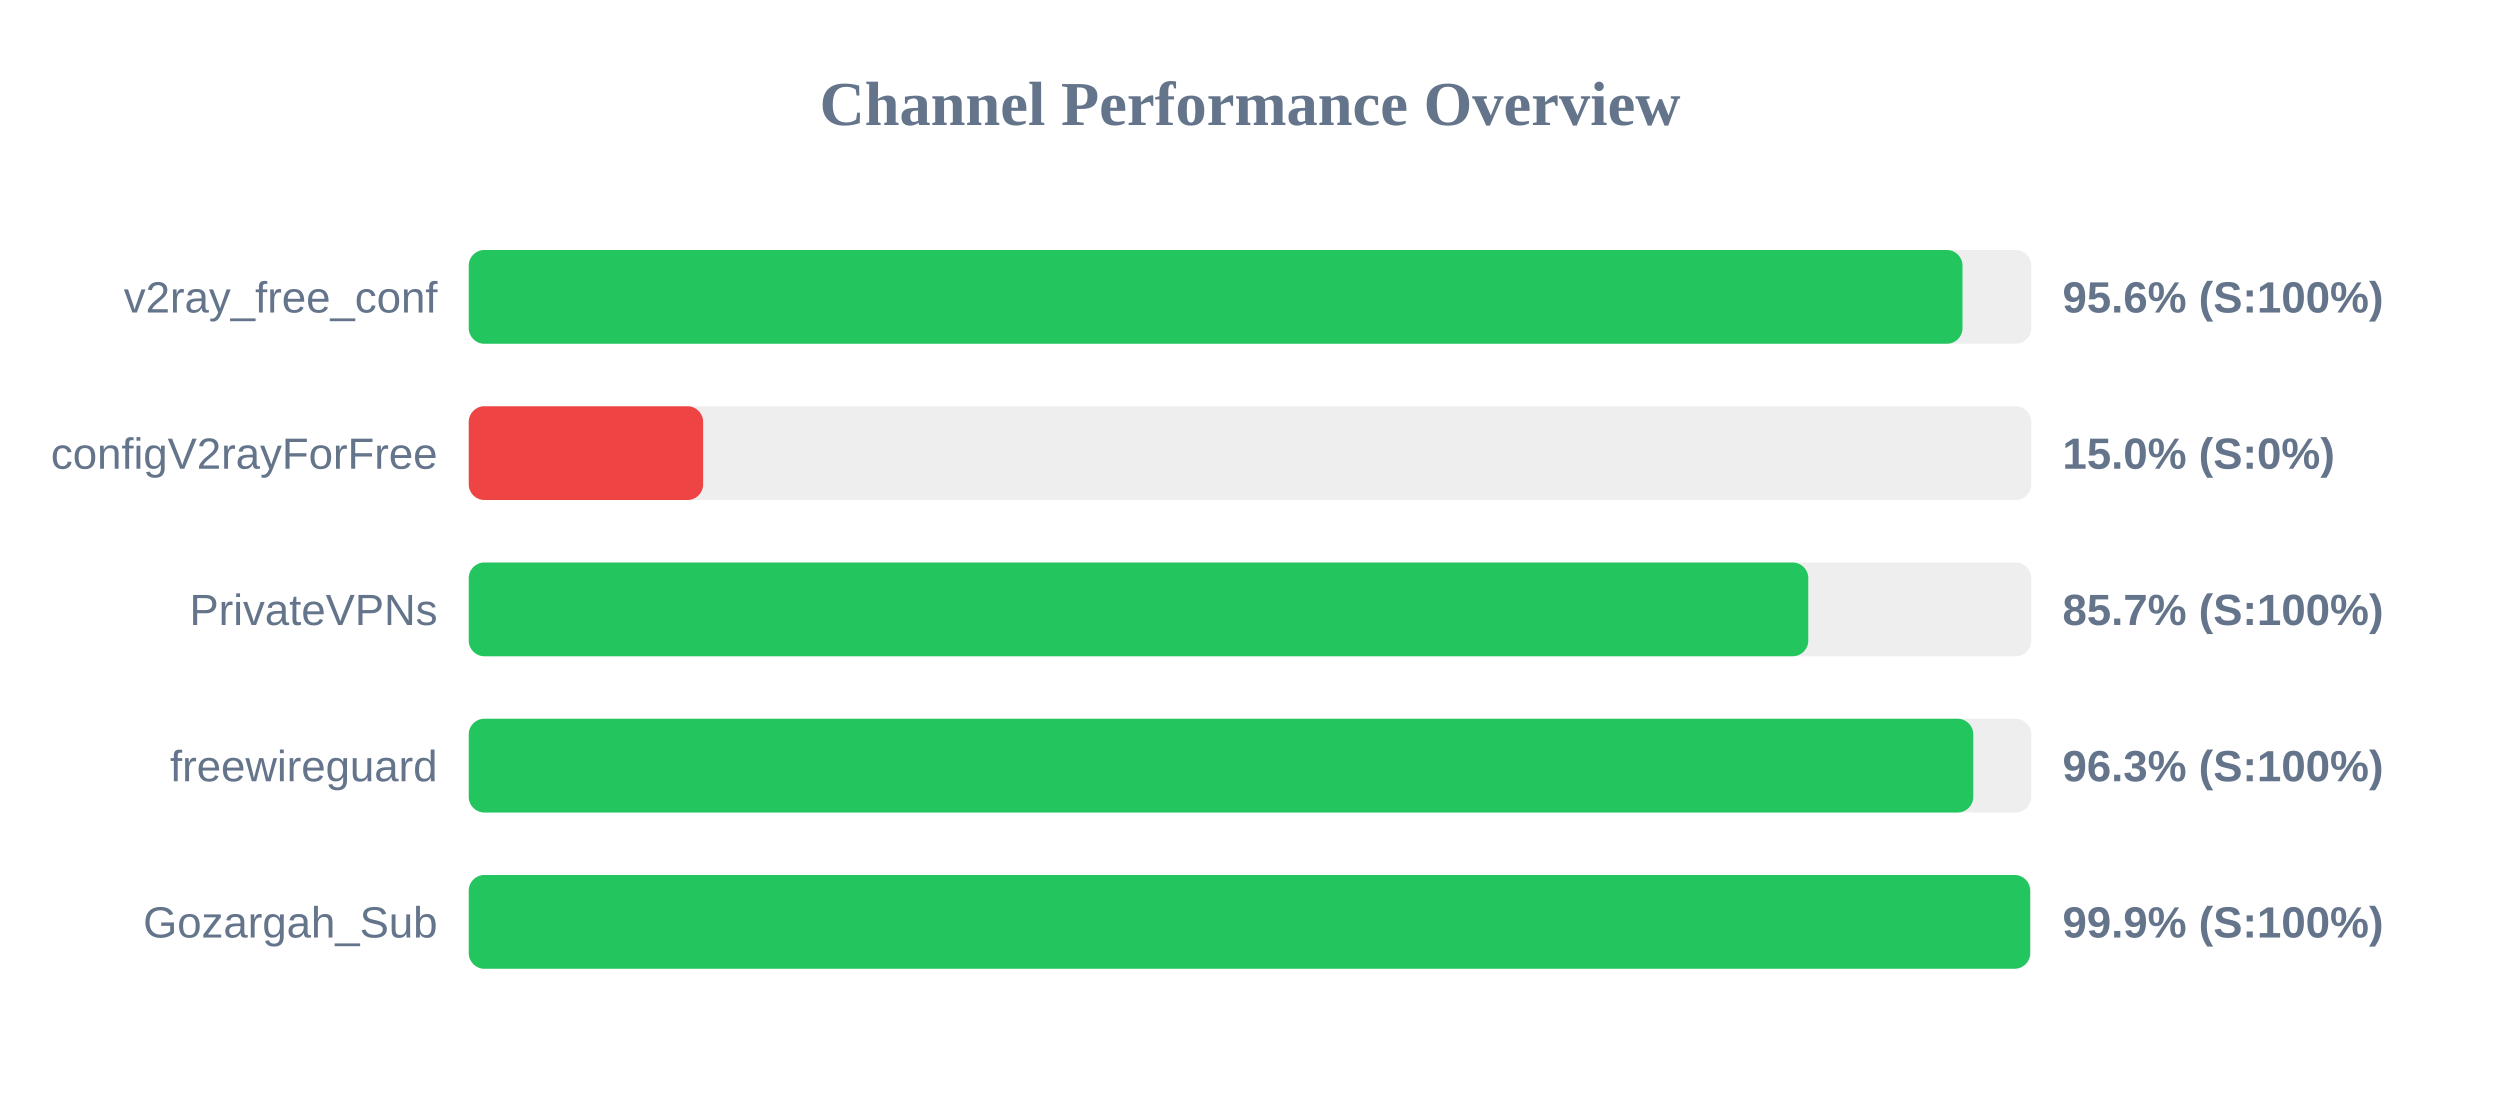
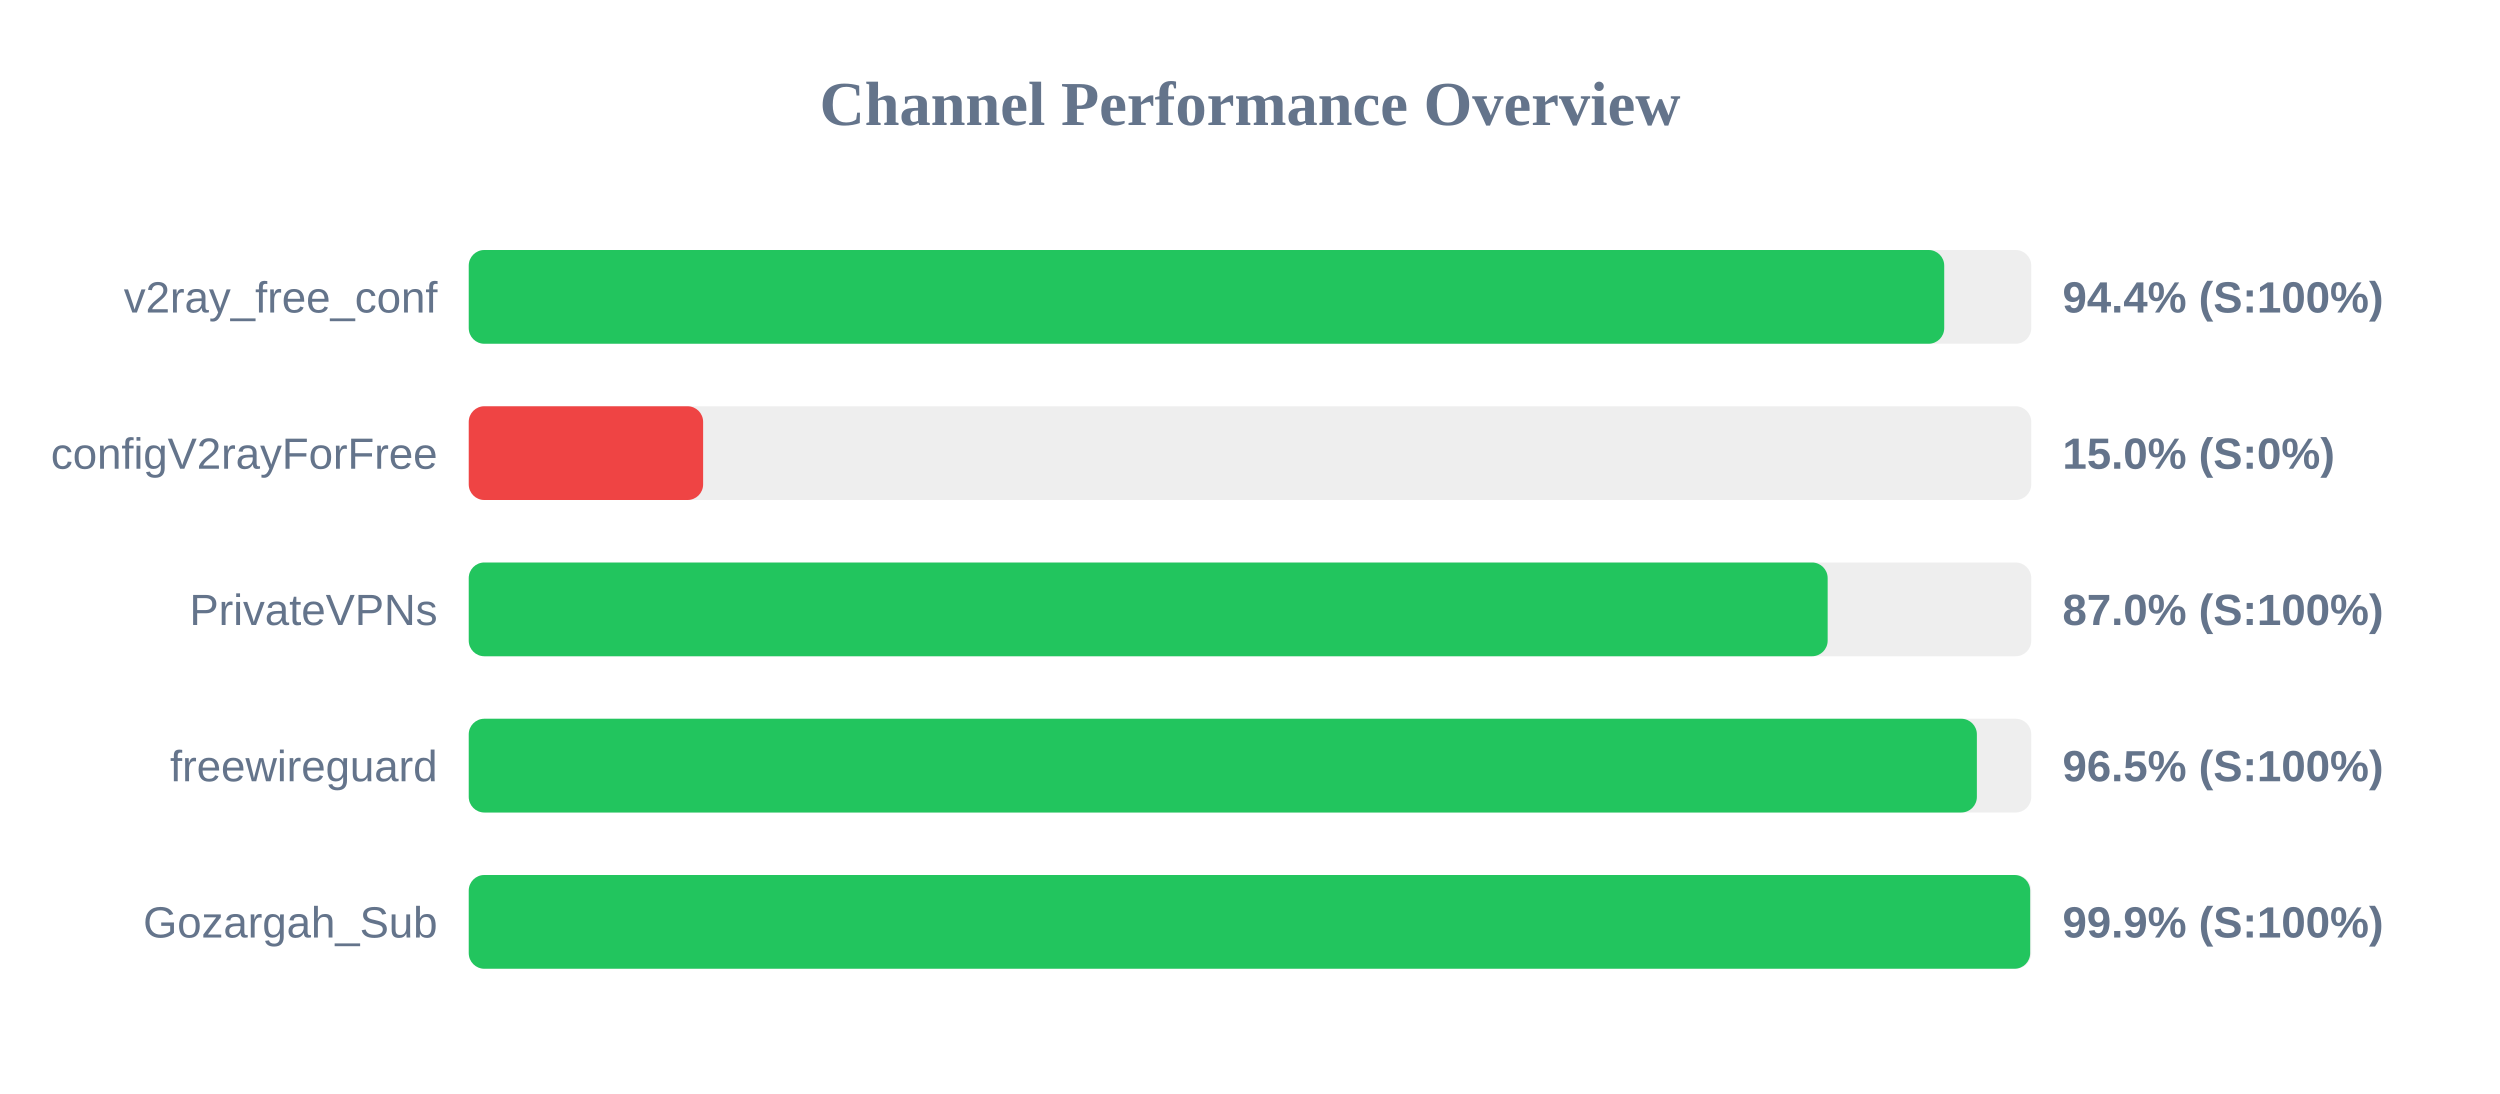
<svg xmlns="http://www.w3.org/2000/svg" width="800" height="350" version="1.1">
  <style>
        .row { font: 14px Arial; fill: #64748b; }
        .score { font: bold 14px Arial; fill: #64748b; }
    </style>
  <text x="400" y="40" text-anchor="middle" font-size="20px" font-weight="bold" fill="#64748b">Channel Performance Overview</text>
  <rect x="150" y="80" width="500" height="30" fill="#eee" rx="5" />
-   <rect x="150" y="80" width="478.0" height="30" fill="#22c55e" rx="5" />
+   <rect x="150" y="80" width="472.15" height="30" fill="#22c55e" rx="5" />
  <text x="140" y="100" text-anchor="end" class="row">v2ray_free_conf</text>
-   <text x="660" y="100" text-anchor="start" class="score">95.6% (S:100%)</text>
+   <text x="660" y="100" text-anchor="start" class="score">94.4% (S:100%)</text>
  <rect x="150" y="130" width="500" height="30" fill="#eee" rx="5" />
  <rect x="150" y="130" width="75.0" height="30" fill="#ef4444" rx="5" />
  <text x="140" y="150" text-anchor="end" class="row">configV2rayForFree</text>
  <text x="660" y="150" text-anchor="start" class="score">15.0% (S:0%)</text>
  <rect x="150" y="180" width="500" height="30" fill="#eee" rx="5" />
-   <rect x="150" y="180" width="428.65" height="30" fill="#22c55e" rx="5" />
+   <rect x="150" y="180" width="434.85" height="30" fill="#22c55e" rx="5" />
  <text x="140" y="200" text-anchor="end" class="row">PrivateVPNs</text>
-   <text x="660" y="200" text-anchor="start" class="score">85.7% (S:100%)</text>
+   <text x="660" y="200" text-anchor="start" class="score">87.0% (S:100%)</text>
  <rect x="150" y="230" width="500" height="30" fill="#eee" rx="5" />
-   <rect x="150" y="230" width="481.45" height="30" fill="#22c55e" rx="5" />
+   <rect x="150" y="230" width="482.6" height="30" fill="#22c55e" rx="5" />
  <text x="140" y="250" text-anchor="end" class="row">freewireguard</text>
-   <text x="660" y="250" text-anchor="start" class="score">96.3% (S:100%)</text>
+   <text x="660" y="250" text-anchor="start" class="score">96.5% (S:100%)</text>
  <rect x="150" y="280" width="500" height="30" fill="#eee" rx="5" />
  <rect x="150" y="280" width="499.65" height="30" fill="#22c55e" rx="5" />
  <text x="140" y="300" text-anchor="end" class="row">Gozargah_Sub</text>
  <text x="660" y="300" text-anchor="start" class="score">99.9% (S:100%)</text>
</svg>
